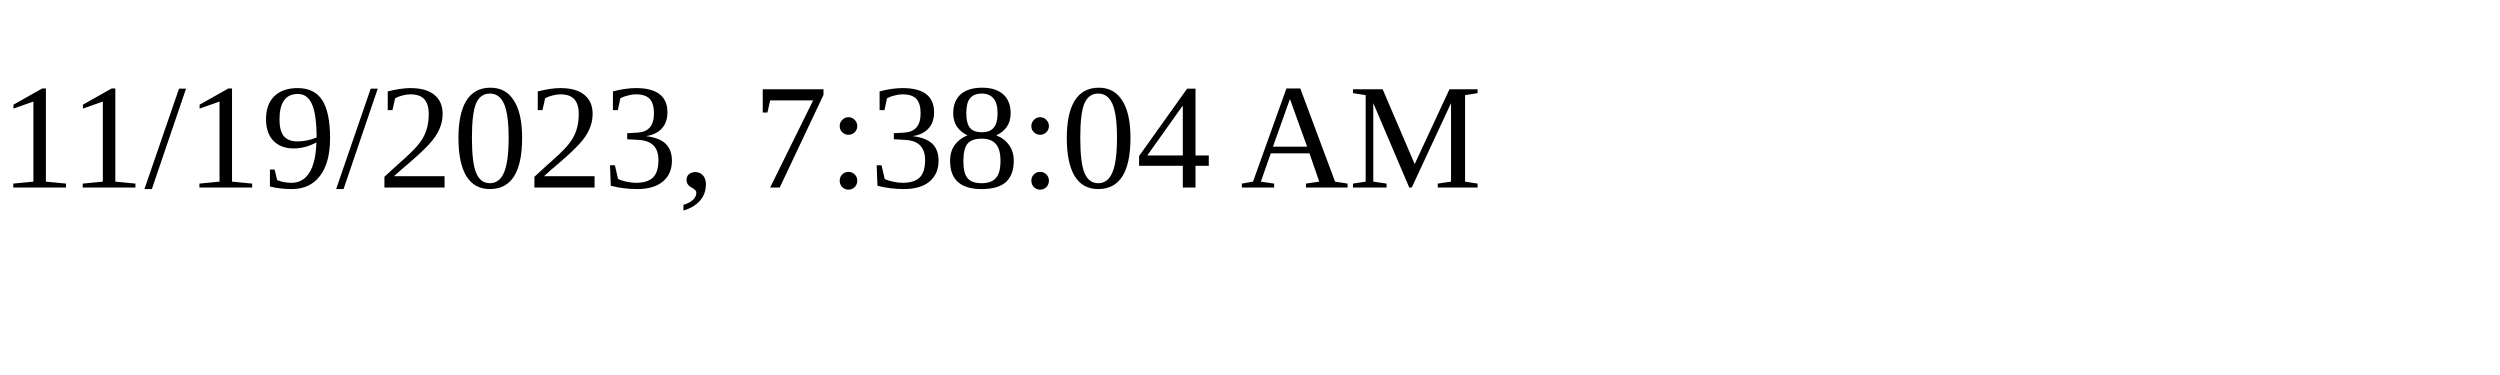
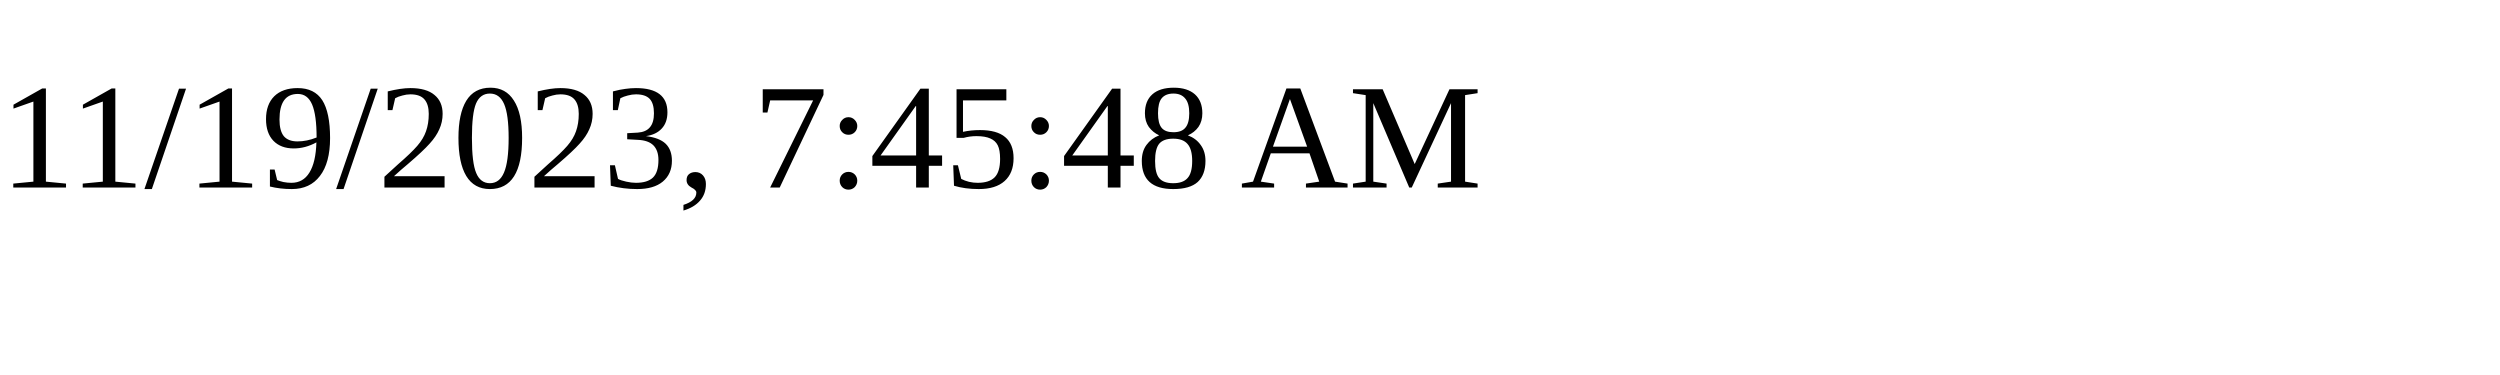
<svg xmlns="http://www.w3.org/2000/svg" height="30" width="200">
-   <text x="0" y="15">11/19/2023, 7:38:04 AM</text>
+   <text x="0" y="15">11/19/2023, 7:45:48 AM</text>
</svg>
